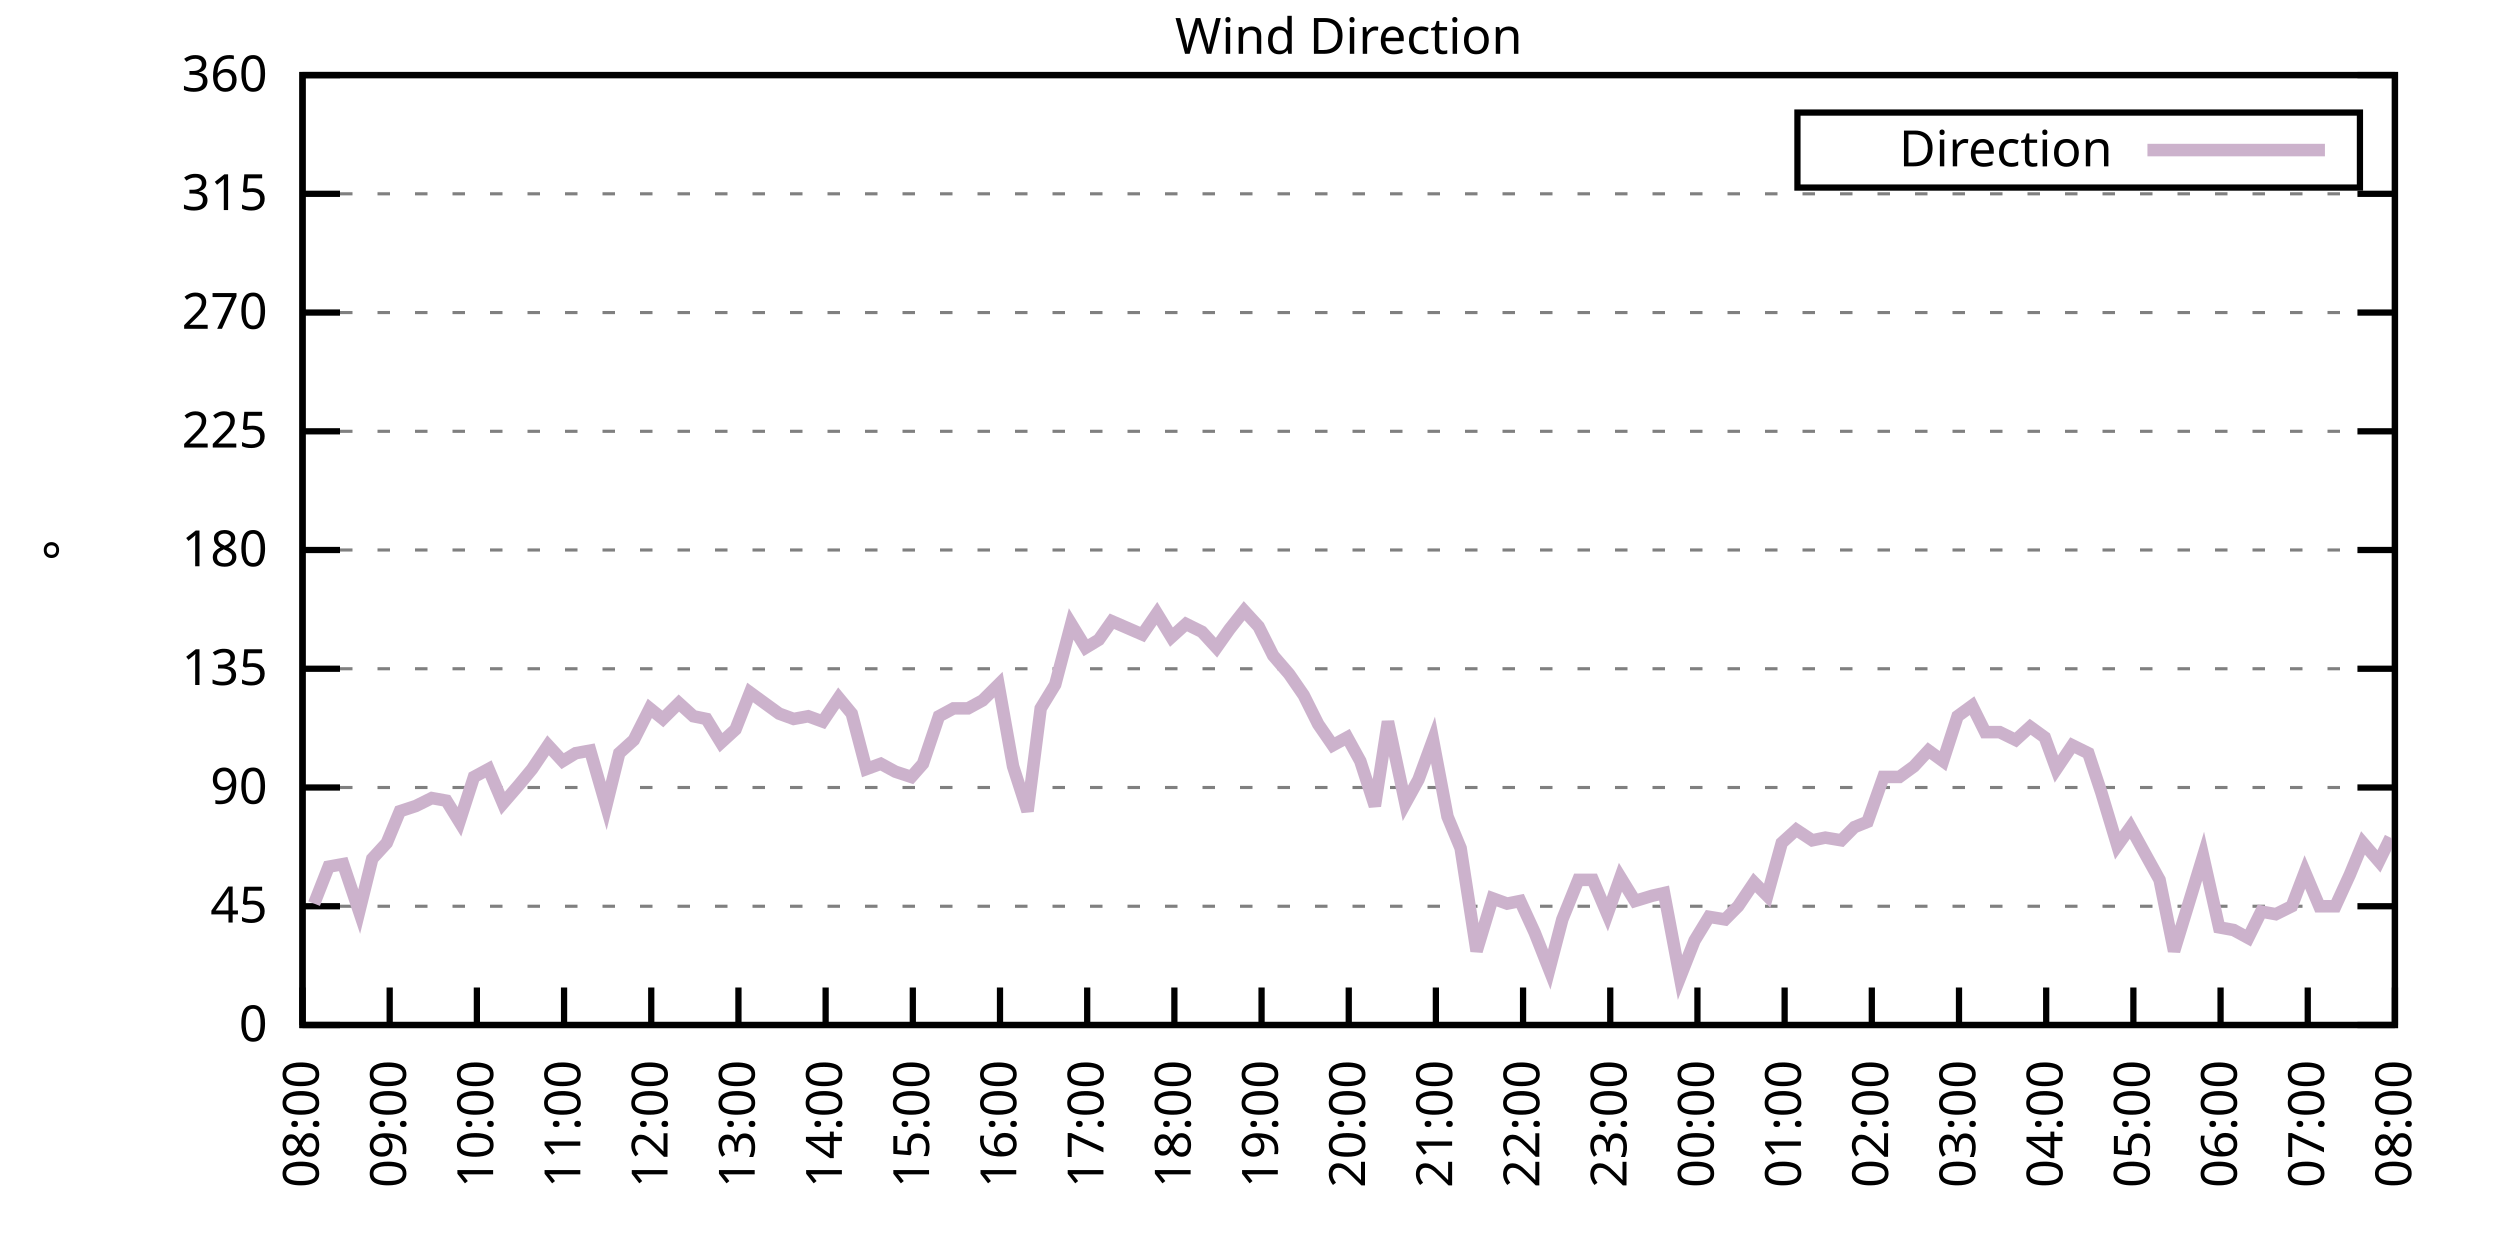
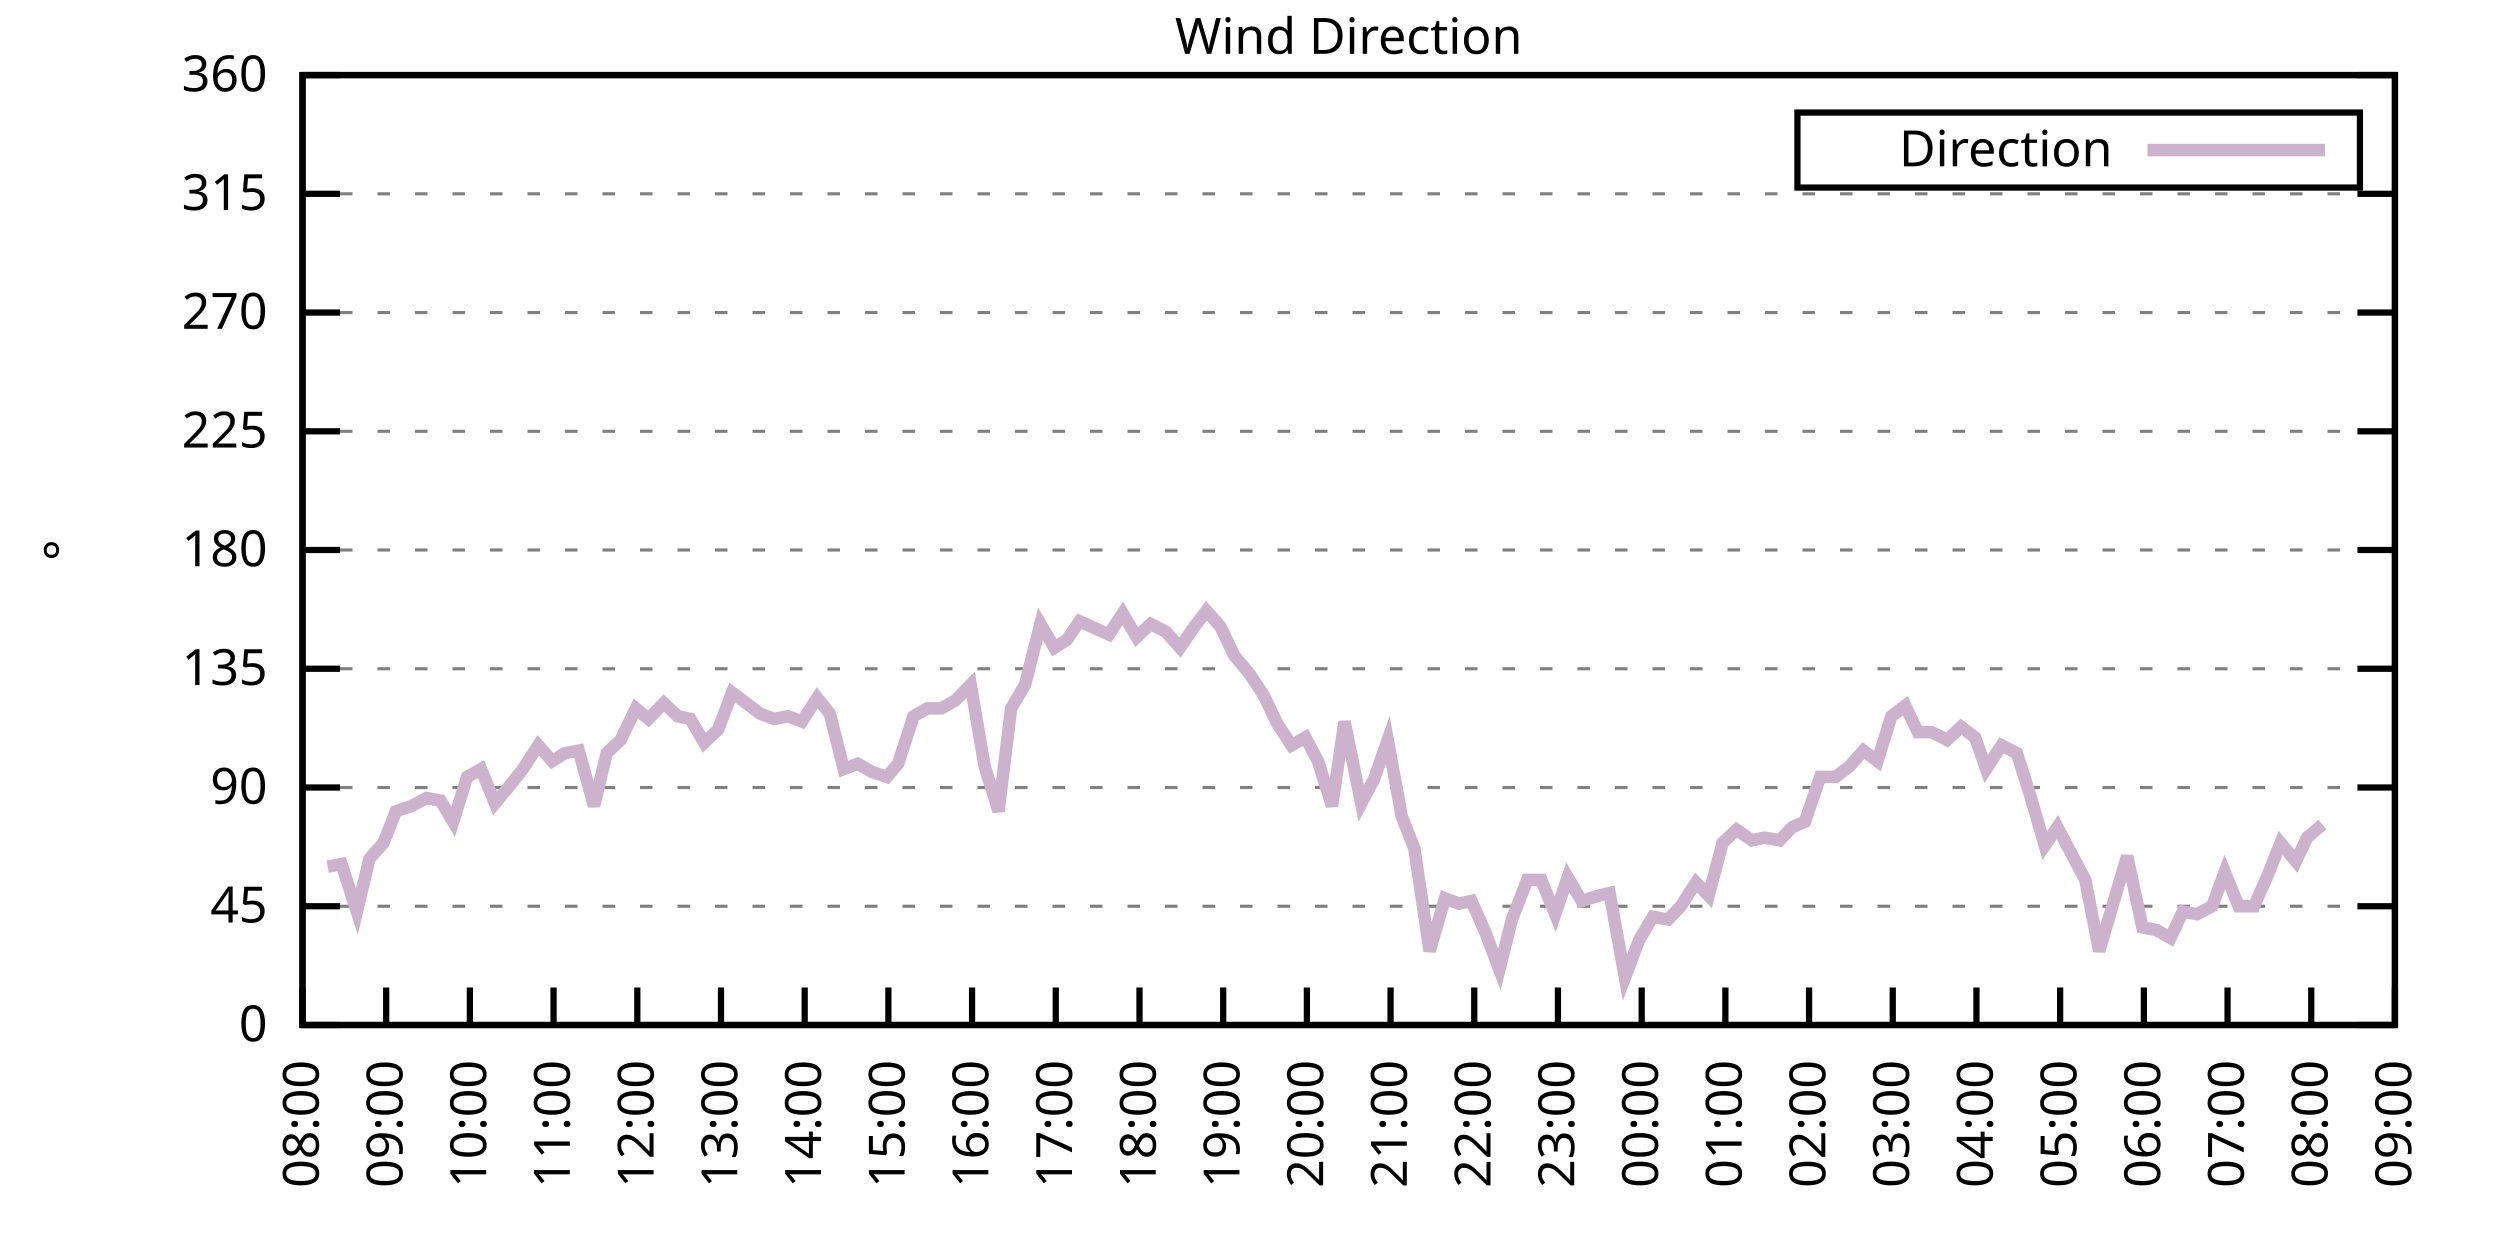
<svg xmlns="http://www.w3.org/2000/svg" xmlns:xlink="http://www.w3.org/1999/xlink" width="400" height="200" viewBox="0 0 400 200">
  <g id="gnuplot_canvas">
    <rect x="0" y="0" width="400" height="200" fill="none" />
    <defs>
      <circle id="gpDot" r="0.5" stroke-width="0.5" stroke="currentColor" />
      <path id="gpPt0" stroke-width="0.333" stroke="currentColor" d="M-1,0 h2 M0,-1 v2" />
      <path id="gpPt1" stroke-width="0.333" stroke="currentColor" d="M-1,-1 L1,1 M1,-1 L-1,1" />
      <path id="gpPt2" stroke-width="0.333" stroke="currentColor" d="M-1,0 L1,0 M0,-1 L0,1 M-1,-1 L1,1 M-1,1 L1,-1" />
      <rect id="gpPt3" stroke-width="0.333" stroke="currentColor" x="-1" y="-1" width="2" height="2" />
      <rect id="gpPt4" stroke-width="0.333" stroke="currentColor" fill="currentColor" x="-1" y="-1" width="2" height="2" />
      <circle id="gpPt5" stroke-width="0.333" stroke="currentColor" cx="0" cy="0" r="1" />
      <use xlink:href="#gpPt5" id="gpPt6" fill="currentColor" stroke="none" />
      <path id="gpPt7" stroke-width="0.333" stroke="currentColor" d="M0,-1.33 L-1.33,0.67 L1.33,0.67 z" />
      <use xlink:href="#gpPt7" id="gpPt8" fill="currentColor" stroke="none" />
      <use xlink:href="#gpPt7" id="gpPt9" stroke="currentColor" transform="rotate(180)" />
      <use xlink:href="#gpPt9" id="gpPt10" fill="currentColor" stroke="none" />
      <use xlink:href="#gpPt3" id="gpPt11" stroke="currentColor" transform="rotate(45)" />
      <use xlink:href="#gpPt11" id="gpPt12" fill="currentColor" stroke="none" />
      <path id="gpPt13" stroke-width="0.333" stroke="currentColor" d="M0,1.330 L1.265,0.411 L0.782,-1.067 L-0.782,-1.076 L-1.265,0.411 z" />
      <use xlink:href="#gpPt13" id="gpPt14" fill="currentColor" stroke="none" />
      <filter id="textbox" filterUnits="objectBoundingBox" x="0" y="0" height="1" width="1">
        <feFlood flood-color="white" flood-opacity="1" result="bgnd" />
        <feComposite in="SourceGraphic" in2="bgnd" operator="atop" />
      </filter>
      <filter id="greybox" filterUnits="objectBoundingBox" x="0" y="0" height="1" width="1">
        <feFlood flood-color="lightgrey" flood-opacity="1" result="grey" />
        <feComposite in="SourceGraphic" in2="grey" operator="atop" />
      </filter>
    </defs>
    <g fill="none" color="white" stroke="currentColor" stroke-width="1.00" stroke-linecap="butt" stroke-linejoin="miter">
</g>
    <g fill="none" color="black" stroke="currentColor" stroke-width="1.00" stroke-linecap="butt" stroke-linejoin="miter">
      <g stroke="none" shape-rendering="crispEdges">
        <polygon fill="rgb(255, 255, 255)" points="48.40,164.00 383.18,164.00 383.18,12.02 48.40,12.02 " />
      </g>
    </g>
    <g fill="none" color="black" stroke="currentColor" stroke-width="1.00" stroke-linecap="butt" stroke-linejoin="miter">
</g>
    <g fill="none" color="black" stroke="black" stroke-width="0.50" stroke-linecap="butt" stroke-linejoin="miter">
</g>
    <g fill="none" color="gray" stroke="currentColor" stroke-width="0.50" stroke-linecap="butt" stroke-linejoin="miter">
      <path stroke="gray" stroke-dasharray="2,4" class="gridline" d="M48.40,164.00 L383.19,164.00  " />
    </g>
    <g fill="none" color="gray" stroke="gray" stroke-width="1.00" stroke-linecap="butt" stroke-linejoin="miter">
</g>
    <g fill="none" color="black" stroke="currentColor" stroke-width="1.00" stroke-linecap="butt" stroke-linejoin="miter">
      <path stroke="black" d="M48.40,164.00 L54.40,164.00 M383.19,164.00 L377.19,164.00  " />
      <g transform="translate(42.80,166.60)" stroke="none" fill="black" font-family="Sans" font-size="8.00" text-anchor="end">
        <text>
          <tspan font-family="Sans"> 0</tspan>
        </text>
      </g>
    </g>
    <g fill="none" color="black" stroke="currentColor" stroke-width="1.00" stroke-linecap="butt" stroke-linejoin="miter">
</g>
    <g fill="none" color="black" stroke="black" stroke-width="0.50" stroke-linecap="butt" stroke-linejoin="miter">
</g>
    <g fill="none" color="gray" stroke="currentColor" stroke-width="0.50" stroke-linecap="butt" stroke-linejoin="miter">
      <path stroke="gray" stroke-dasharray="2,4" class="gridline" d="M48.40,145.00 L383.19,145.00  " />
    </g>
    <g fill="none" color="gray" stroke="gray" stroke-width="1.00" stroke-linecap="butt" stroke-linejoin="miter">
</g>
    <g fill="none" color="black" stroke="currentColor" stroke-width="1.00" stroke-linecap="butt" stroke-linejoin="miter">
      <path stroke="black" d="M48.40,145.00 L54.40,145.00 M383.19,145.00 L377.19,145.00  " />
      <g transform="translate(42.80,147.60)" stroke="none" fill="black" font-family="Sans" font-size="8.00" text-anchor="end">
        <text>
          <tspan font-family="Sans"> 45</tspan>
        </text>
      </g>
    </g>
    <g fill="none" color="black" stroke="currentColor" stroke-width="1.00" stroke-linecap="butt" stroke-linejoin="miter">
</g>
    <g fill="none" color="black" stroke="black" stroke-width="0.50" stroke-linecap="butt" stroke-linejoin="miter">
</g>
    <g fill="none" color="gray" stroke="currentColor" stroke-width="0.50" stroke-linecap="butt" stroke-linejoin="miter">
      <path stroke="gray" stroke-dasharray="2,4" class="gridline" d="M48.40,126.00 L383.19,126.00  " />
    </g>
    <g fill="none" color="gray" stroke="gray" stroke-width="1.00" stroke-linecap="butt" stroke-linejoin="miter">
</g>
    <g fill="none" color="black" stroke="currentColor" stroke-width="1.00" stroke-linecap="butt" stroke-linejoin="miter">
      <path stroke="black" d="M48.40,126.00 L54.40,126.00 M383.19,126.00 L377.19,126.00  " />
      <g transform="translate(42.80,128.60)" stroke="none" fill="black" font-family="Sans" font-size="8.00" text-anchor="end">
        <text>
          <tspan font-family="Sans"> 90</tspan>
        </text>
      </g>
    </g>
    <g fill="none" color="black" stroke="currentColor" stroke-width="1.00" stroke-linecap="butt" stroke-linejoin="miter">
</g>
    <g fill="none" color="black" stroke="black" stroke-width="0.50" stroke-linecap="butt" stroke-linejoin="miter">
</g>
    <g fill="none" color="gray" stroke="currentColor" stroke-width="0.50" stroke-linecap="butt" stroke-linejoin="miter">
      <path stroke="gray" stroke-dasharray="2,4" class="gridline" d="M48.40,107.00 L383.19,107.00  " />
    </g>
    <g fill="none" color="gray" stroke="gray" stroke-width="1.00" stroke-linecap="butt" stroke-linejoin="miter">
</g>
    <g fill="none" color="black" stroke="currentColor" stroke-width="1.00" stroke-linecap="butt" stroke-linejoin="miter">
      <path stroke="black" d="M48.40,107.00 L54.40,107.00 M383.19,107.00 L377.19,107.00  " />
      <g transform="translate(42.80,109.60)" stroke="none" fill="black" font-family="Sans" font-size="8.00" text-anchor="end">
        <text>
          <tspan font-family="Sans"> 135</tspan>
        </text>
      </g>
    </g>
    <g fill="none" color="black" stroke="currentColor" stroke-width="1.00" stroke-linecap="butt" stroke-linejoin="miter">
</g>
    <g fill="none" color="black" stroke="black" stroke-width="0.50" stroke-linecap="butt" stroke-linejoin="miter">
</g>
    <g fill="none" color="gray" stroke="currentColor" stroke-width="0.50" stroke-linecap="butt" stroke-linejoin="miter">
      <path stroke="gray" stroke-dasharray="2,4" class="gridline" d="M48.40,88.00 L383.19,88.00  " />
    </g>
    <g fill="none" color="gray" stroke="gray" stroke-width="1.00" stroke-linecap="butt" stroke-linejoin="miter">
</g>
    <g fill="none" color="black" stroke="currentColor" stroke-width="1.00" stroke-linecap="butt" stroke-linejoin="miter">
      <path stroke="black" d="M48.40,88.00 L54.40,88.00 M383.19,88.00 L377.19,88.00  " />
      <g transform="translate(42.80,90.60)" stroke="none" fill="black" font-family="Sans" font-size="8.00" text-anchor="end">
        <text>
          <tspan font-family="Sans"> 180</tspan>
        </text>
      </g>
    </g>
    <g fill="none" color="black" stroke="currentColor" stroke-width="1.00" stroke-linecap="butt" stroke-linejoin="miter">
</g>
    <g fill="none" color="black" stroke="black" stroke-width="0.50" stroke-linecap="butt" stroke-linejoin="miter">
</g>
    <g fill="none" color="gray" stroke="currentColor" stroke-width="0.50" stroke-linecap="butt" stroke-linejoin="miter">
      <path stroke="gray" stroke-dasharray="2,4" class="gridline" d="M48.40,69.01 L383.19,69.01  " />
    </g>
    <g fill="none" color="gray" stroke="gray" stroke-width="1.00" stroke-linecap="butt" stroke-linejoin="miter">
</g>
    <g fill="none" color="black" stroke="currentColor" stroke-width="1.00" stroke-linecap="butt" stroke-linejoin="miter">
      <path stroke="black" d="M48.40,69.01 L54.40,69.01 M383.19,69.01 L377.19,69.01  " />
      <g transform="translate(42.80,71.61)" stroke="none" fill="black" font-family="Sans" font-size="8.00" text-anchor="end">
        <text>
          <tspan font-family="Sans"> 225</tspan>
        </text>
      </g>
    </g>
    <g fill="none" color="black" stroke="currentColor" stroke-width="1.00" stroke-linecap="butt" stroke-linejoin="miter">
</g>
    <g fill="none" color="black" stroke="black" stroke-width="0.50" stroke-linecap="butt" stroke-linejoin="miter">
</g>
    <g fill="none" color="gray" stroke="currentColor" stroke-width="0.50" stroke-linecap="butt" stroke-linejoin="miter">
      <path stroke="gray" stroke-dasharray="2,4" class="gridline" d="M48.40,50.01 L383.19,50.01  " />
    </g>
    <g fill="none" color="gray" stroke="gray" stroke-width="1.00" stroke-linecap="butt" stroke-linejoin="miter">
</g>
    <g fill="none" color="black" stroke="currentColor" stroke-width="1.00" stroke-linecap="butt" stroke-linejoin="miter">
      <path stroke="black" d="M48.40,50.01 L54.40,50.01 M383.19,50.01 L377.19,50.01  " />
      <g transform="translate(42.80,52.61)" stroke="none" fill="black" font-family="Sans" font-size="8.00" text-anchor="end">
        <text>
          <tspan font-family="Sans"> 270</tspan>
        </text>
      </g>
    </g>
    <g fill="none" color="black" stroke="currentColor" stroke-width="1.00" stroke-linecap="butt" stroke-linejoin="miter">
</g>
    <g fill="none" color="black" stroke="black" stroke-width="0.50" stroke-linecap="butt" stroke-linejoin="miter">
</g>
    <g fill="none" color="gray" stroke="currentColor" stroke-width="0.50" stroke-linecap="butt" stroke-linejoin="miter">
      <path stroke="gray" stroke-dasharray="2,4" class="gridline" d="M48.40,31.01 L383.19,31.01  " />
    </g>
    <g fill="none" color="gray" stroke="gray" stroke-width="1.00" stroke-linecap="butt" stroke-linejoin="miter">
</g>
    <g fill="none" color="black" stroke="currentColor" stroke-width="1.00" stroke-linecap="butt" stroke-linejoin="miter">
      <path stroke="black" d="M48.40,31.01 L54.40,31.01 M383.19,31.01 L377.19,31.01  " />
      <g transform="translate(42.80,33.61)" stroke="none" fill="black" font-family="Sans" font-size="8.00" text-anchor="end">
        <text>
          <tspan font-family="Sans"> 315</tspan>
        </text>
      </g>
    </g>
    <g fill="none" color="black" stroke="currentColor" stroke-width="1.00" stroke-linecap="butt" stroke-linejoin="miter">
</g>
    <g fill="none" color="black" stroke="black" stroke-width="0.50" stroke-linecap="butt" stroke-linejoin="miter">
</g>
    <g fill="none" color="gray" stroke="currentColor" stroke-width="0.50" stroke-linecap="butt" stroke-linejoin="miter">
      <path stroke="gray" stroke-dasharray="2,4" class="gridline" d="M48.40,12.01 L383.19,12.01  " />
    </g>
    <g fill="none" color="gray" stroke="gray" stroke-width="1.00" stroke-linecap="butt" stroke-linejoin="miter">
</g>
    <g fill="none" color="black" stroke="currentColor" stroke-width="1.00" stroke-linecap="butt" stroke-linejoin="miter">
      <path stroke="black" d="M48.40,12.01 L54.40,12.01 M383.19,12.01 L377.19,12.01  " />
      <g transform="translate(42.80,14.61)" stroke="none" fill="black" font-family="Sans" font-size="8.00" text-anchor="end">
        <text>
          <tspan font-family="Sans"> 360</tspan>
        </text>
      </g>
    </g>
    <g fill="none" color="black" stroke="currentColor" stroke-width="1.00" stroke-linecap="butt" stroke-linejoin="miter">
      <path stroke="black" d="M48.40,164.00 L48.40,158.00  " />
      <g transform="translate(51.00,169.60) rotate(270.00)" stroke="none" fill="black" font-family="Sans" font-size="8.00" text-anchor="end">
        <text>
          <tspan font-family="Sans">08:00</tspan>
        </text>
      </g>
    </g>
    <g fill="none" color="black" stroke="currentColor" stroke-width="1.00" stroke-linecap="butt" stroke-linejoin="miter">
-       <path stroke="black" d="M62.35,164.00 L62.35,158.00  " />
-       <g transform="translate(64.95,169.60) rotate(270.00)" stroke="none" fill="black" font-family="Sans" font-size="8.00" text-anchor="end">
+       <path stroke="black" d="M61.79,164.00 L61.79,158.00  " />
+       <g transform="translate(64.39,169.60) rotate(270.00)" stroke="none" fill="black" font-family="Sans" font-size="8.00" text-anchor="end">
        <text>
          <tspan font-family="Sans">09:00</tspan>
        </text>
      </g>
    </g>
    <g fill="none" color="black" stroke="currentColor" stroke-width="1.00" stroke-linecap="butt" stroke-linejoin="miter">
-       <path stroke="black" d="M76.30,164.00 L76.30,158.00  " />
-       <g transform="translate(78.90,169.60) rotate(270.00)" stroke="none" fill="black" font-family="Sans" font-size="8.00" text-anchor="end">
+       <path stroke="black" d="M75.18,164.00 L75.18,158.00  " />
+       <g transform="translate(77.78,169.60) rotate(270.00)" stroke="none" fill="black" font-family="Sans" font-size="8.00" text-anchor="end">
        <text>
          <tspan font-family="Sans">10:00</tspan>
        </text>
      </g>
    </g>
    <g fill="none" color="black" stroke="currentColor" stroke-width="1.00" stroke-linecap="butt" stroke-linejoin="miter">
-       <path stroke="black" d="M90.25,164.00 L90.25,158.00  " />
-       <g transform="translate(92.85,169.60) rotate(270.00)" stroke="none" fill="black" font-family="Sans" font-size="8.00" text-anchor="end">
+       <path stroke="black" d="M88.57,164.00 L88.57,158.00  " />
+       <g transform="translate(91.17,169.60) rotate(270.00)" stroke="none" fill="black" font-family="Sans" font-size="8.00" text-anchor="end">
        <text>
          <tspan font-family="Sans">11:00</tspan>
        </text>
      </g>
    </g>
    <g fill="none" color="black" stroke="currentColor" stroke-width="1.00" stroke-linecap="butt" stroke-linejoin="miter">
-       <path stroke="black" d="M104.20,164.00 L104.20,158.00  " />
-       <g transform="translate(106.80,169.60) rotate(270.00)" stroke="none" fill="black" font-family="Sans" font-size="8.00" text-anchor="end">
+       <path stroke="black" d="M101.97,164.00 L101.97,158.00  " />
+       <g transform="translate(104.57,169.60) rotate(270.00)" stroke="none" fill="black" font-family="Sans" font-size="8.00" text-anchor="end">
        <text>
          <tspan font-family="Sans">12:00</tspan>
        </text>
      </g>
    </g>
    <g fill="none" color="black" stroke="currentColor" stroke-width="1.00" stroke-linecap="butt" stroke-linejoin="miter">
-       <path stroke="black" d="M118.15,164.00 L118.15,158.00  " />
-       <g transform="translate(120.75,169.60) rotate(270.00)" stroke="none" fill="black" font-family="Sans" font-size="8.00" text-anchor="end">
+       <path stroke="black" d="M115.36,164.00 L115.36,158.00  " />
+       <g transform="translate(117.96,169.60) rotate(270.00)" stroke="none" fill="black" font-family="Sans" font-size="8.00" text-anchor="end">
        <text>
          <tspan font-family="Sans">13:00</tspan>
        </text>
      </g>
    </g>
    <g fill="none" color="black" stroke="currentColor" stroke-width="1.00" stroke-linecap="butt" stroke-linejoin="miter">
-       <path stroke="black" d="M132.10,164.00 L132.10,158.00  " />
-       <g transform="translate(134.70,169.60) rotate(270.00)" stroke="none" fill="black" font-family="Sans" font-size="8.00" text-anchor="end">
+       <path stroke="black" d="M128.75,164.00 L128.75,158.00  " />
+       <g transform="translate(131.35,169.60) rotate(270.00)" stroke="none" fill="black" font-family="Sans" font-size="8.00" text-anchor="end">
        <text>
          <tspan font-family="Sans">14:00</tspan>
        </text>
      </g>
    </g>
    <g fill="none" color="black" stroke="currentColor" stroke-width="1.00" stroke-linecap="butt" stroke-linejoin="miter">
-       <path stroke="black" d="M146.05,164.00 L146.05,158.00  " />
-       <g transform="translate(148.65,169.60) rotate(270.00)" stroke="none" fill="black" font-family="Sans" font-size="8.00" text-anchor="end">
+       <path stroke="black" d="M142.14,164.00 L142.14,158.00  " />
+       <g transform="translate(144.74,169.60) rotate(270.00)" stroke="none" fill="black" font-family="Sans" font-size="8.00" text-anchor="end">
        <text>
          <tspan font-family="Sans">15:00</tspan>
        </text>
      </g>
    </g>
    <g fill="none" color="black" stroke="currentColor" stroke-width="1.00" stroke-linecap="butt" stroke-linejoin="miter">
-       <path stroke="black" d="M160.00,164.00 L160.00,158.00  " />
-       <g transform="translate(162.60,169.60) rotate(270.00)" stroke="none" fill="black" font-family="Sans" font-size="8.00" text-anchor="end">
+       <path stroke="black" d="M155.53,164.00 L155.53,158.00  " />
+       <g transform="translate(158.13,169.60) rotate(270.00)" stroke="none" fill="black" font-family="Sans" font-size="8.00" text-anchor="end">
        <text>
          <tspan font-family="Sans">16:00</tspan>
        </text>
      </g>
    </g>
    <g fill="none" color="black" stroke="currentColor" stroke-width="1.00" stroke-linecap="butt" stroke-linejoin="miter">
-       <path stroke="black" d="M173.95,164.00 L173.95,158.00  " />
-       <g transform="translate(176.55,169.60) rotate(270.00)" stroke="none" fill="black" font-family="Sans" font-size="8.00" text-anchor="end">
+       <path stroke="black" d="M168.92,164.00 L168.92,158.00  " />
+       <g transform="translate(171.52,169.60) rotate(270.00)" stroke="none" fill="black" font-family="Sans" font-size="8.00" text-anchor="end">
        <text>
          <tspan font-family="Sans">17:00</tspan>
        </text>
      </g>
    </g>
    <g fill="none" color="black" stroke="currentColor" stroke-width="1.00" stroke-linecap="butt" stroke-linejoin="miter">
-       <path stroke="black" d="M187.90,164.00 L187.90,158.00  " />
-       <g transform="translate(190.50,169.60) rotate(270.00)" stroke="none" fill="black" font-family="Sans" font-size="8.00" text-anchor="end">
+       <path stroke="black" d="M182.32,164.00 L182.32,158.00  " />
+       <g transform="translate(184.92,169.60) rotate(270.00)" stroke="none" fill="black" font-family="Sans" font-size="8.00" text-anchor="end">
        <text>
          <tspan font-family="Sans">18:00</tspan>
        </text>
      </g>
    </g>
    <g fill="none" color="black" stroke="currentColor" stroke-width="1.00" stroke-linecap="butt" stroke-linejoin="miter">
-       <path stroke="black" d="M201.85,164.00 L201.85,158.00  " />
-       <g transform="translate(204.45,169.60) rotate(270.00)" stroke="none" fill="black" font-family="Sans" font-size="8.00" text-anchor="end">
+       <path stroke="black" d="M195.71,164.00 L195.71,158.00  " />
+       <g transform="translate(198.31,169.60) rotate(270.00)" stroke="none" fill="black" font-family="Sans" font-size="8.00" text-anchor="end">
        <text>
          <tspan font-family="Sans">19:00</tspan>
        </text>
      </g>
    </g>
    <g fill="none" color="black" stroke="currentColor" stroke-width="1.00" stroke-linecap="butt" stroke-linejoin="miter">
-       <path stroke="black" d="M215.80,164.00 L215.80,158.00  " />
-       <g transform="translate(218.40,169.60) rotate(270.00)" stroke="none" fill="black" font-family="Sans" font-size="8.00" text-anchor="end">
+       <path stroke="black" d="M209.10,164.00 L209.10,158.00  " />
+       <g transform="translate(211.70,169.60) rotate(270.00)" stroke="none" fill="black" font-family="Sans" font-size="8.00" text-anchor="end">
        <text>
          <tspan font-family="Sans">20:00</tspan>
        </text>
      </g>
    </g>
    <g fill="none" color="black" stroke="currentColor" stroke-width="1.00" stroke-linecap="butt" stroke-linejoin="miter">
-       <path stroke="black" d="M229.74,164.00 L229.74,158.00  " />
-       <g transform="translate(232.34,169.60) rotate(270.00)" stroke="none" fill="black" font-family="Sans" font-size="8.00" text-anchor="end">
+       <path stroke="black" d="M222.49,164.00 L222.49,158.00  " />
+       <g transform="translate(225.09,169.60) rotate(270.00)" stroke="none" fill="black" font-family="Sans" font-size="8.00" text-anchor="end">
        <text>
          <tspan font-family="Sans">21:00</tspan>
        </text>
      </g>
    </g>
    <g fill="none" color="black" stroke="currentColor" stroke-width="1.00" stroke-linecap="butt" stroke-linejoin="miter">
-       <path stroke="black" d="M243.69,164.00 L243.69,158.00  " />
-       <g transform="translate(246.29,169.60) rotate(270.00)" stroke="none" fill="black" font-family="Sans" font-size="8.00" text-anchor="end">
+       <path stroke="black" d="M235.88,164.00 L235.88,158.00  " />
+       <g transform="translate(238.48,169.60) rotate(270.00)" stroke="none" fill="black" font-family="Sans" font-size="8.00" text-anchor="end">
        <text>
          <tspan font-family="Sans">22:00</tspan>
        </text>
      </g>
    </g>
    <g fill="none" color="black" stroke="currentColor" stroke-width="1.00" stroke-linecap="butt" stroke-linejoin="miter">
-       <path stroke="black" d="M257.64,164.00 L257.64,158.00  " />
-       <g transform="translate(260.24,169.60) rotate(270.00)" stroke="none" fill="black" font-family="Sans" font-size="8.00" text-anchor="end">
+       <path stroke="black" d="M249.27,164.00 L249.27,158.00  " />
+       <g transform="translate(251.87,169.60) rotate(270.00)" stroke="none" fill="black" font-family="Sans" font-size="8.00" text-anchor="end">
        <text>
          <tspan font-family="Sans">23:00</tspan>
        </text>
      </g>
    </g>
    <g fill="none" color="black" stroke="currentColor" stroke-width="1.00" stroke-linecap="butt" stroke-linejoin="miter">
-       <path stroke="black" d="M271.59,164.00 L271.59,158.00  " />
-       <g transform="translate(274.19,169.60) rotate(270.00)" stroke="none" fill="black" font-family="Sans" font-size="8.00" text-anchor="end">
+       <path stroke="black" d="M262.67,164.00 L262.67,158.00  " />
+       <g transform="translate(265.27,169.60) rotate(270.00)" stroke="none" fill="black" font-family="Sans" font-size="8.00" text-anchor="end">
        <text>
          <tspan font-family="Sans">00:00</tspan>
        </text>
      </g>
    </g>
    <g fill="none" color="black" stroke="currentColor" stroke-width="1.00" stroke-linecap="butt" stroke-linejoin="miter">
-       <path stroke="black" d="M285.54,164.00 L285.54,158.00  " />
-       <g transform="translate(288.14,169.60) rotate(270.00)" stroke="none" fill="black" font-family="Sans" font-size="8.00" text-anchor="end">
+       <path stroke="black" d="M276.06,164.00 L276.06,158.00  " />
+       <g transform="translate(278.66,169.60) rotate(270.00)" stroke="none" fill="black" font-family="Sans" font-size="8.00" text-anchor="end">
        <text>
          <tspan font-family="Sans">01:00</tspan>
        </text>
      </g>
    </g>
    <g fill="none" color="black" stroke="currentColor" stroke-width="1.00" stroke-linecap="butt" stroke-linejoin="miter">
-       <path stroke="black" d="M299.49,164.00 L299.49,158.00  " />
-       <g transform="translate(302.09,169.60) rotate(270.00)" stroke="none" fill="black" font-family="Sans" font-size="8.00" text-anchor="end">
+       <path stroke="black" d="M289.45,164.00 L289.45,158.00  " />
+       <g transform="translate(292.05,169.60) rotate(270.00)" stroke="none" fill="black" font-family="Sans" font-size="8.00" text-anchor="end">
        <text>
          <tspan font-family="Sans">02:00</tspan>
        </text>
      </g>
    </g>
    <g fill="none" color="black" stroke="currentColor" stroke-width="1.00" stroke-linecap="butt" stroke-linejoin="miter">
-       <path stroke="black" d="M313.44,164.00 L313.44,158.00  " />
-       <g transform="translate(316.04,169.60) rotate(270.00)" stroke="none" fill="black" font-family="Sans" font-size="8.00" text-anchor="end">
+       <path stroke="black" d="M302.84,164.00 L302.84,158.00  " />
+       <g transform="translate(305.44,169.60) rotate(270.00)" stroke="none" fill="black" font-family="Sans" font-size="8.00" text-anchor="end">
        <text>
          <tspan font-family="Sans">03:00</tspan>
        </text>
      </g>
    </g>
    <g fill="none" color="black" stroke="currentColor" stroke-width="1.00" stroke-linecap="butt" stroke-linejoin="miter">
-       <path stroke="black" d="M327.39,164.00 L327.39,158.00  " />
-       <g transform="translate(329.99,169.60) rotate(270.00)" stroke="none" fill="black" font-family="Sans" font-size="8.00" text-anchor="end">
+       <path stroke="black" d="M316.23,164.00 L316.23,158.00  " />
+       <g transform="translate(318.83,169.60) rotate(270.00)" stroke="none" fill="black" font-family="Sans" font-size="8.00" text-anchor="end">
        <text>
          <tspan font-family="Sans">04:00</tspan>
        </text>
      </g>
    </g>
    <g fill="none" color="black" stroke="currentColor" stroke-width="1.00" stroke-linecap="butt" stroke-linejoin="miter">
-       <path stroke="black" d="M341.34,164.00 L341.34,158.00  " />
-       <g transform="translate(343.94,169.60) rotate(270.00)" stroke="none" fill="black" font-family="Sans" font-size="8.00" text-anchor="end">
+       <path stroke="black" d="M329.62,164.00 L329.62,158.00  " />
+       <g transform="translate(332.22,169.60) rotate(270.00)" stroke="none" fill="black" font-family="Sans" font-size="8.00" text-anchor="end">
        <text>
          <tspan font-family="Sans">05:00</tspan>
        </text>
      </g>
    </g>
    <g fill="none" color="black" stroke="currentColor" stroke-width="1.00" stroke-linecap="butt" stroke-linejoin="miter">
-       <path stroke="black" d="M355.29,164.00 L355.29,158.00  " />
-       <g transform="translate(357.89,169.60) rotate(270.00)" stroke="none" fill="black" font-family="Sans" font-size="8.00" text-anchor="end">
+       <path stroke="black" d="M343.02,164.00 L343.02,158.00  " />
+       <g transform="translate(345.62,169.60) rotate(270.00)" stroke="none" fill="black" font-family="Sans" font-size="8.00" text-anchor="end">
        <text>
          <tspan font-family="Sans">06:00</tspan>
        </text>
      </g>
    </g>
    <g fill="none" color="black" stroke="currentColor" stroke-width="1.00" stroke-linecap="butt" stroke-linejoin="miter">
-       <path stroke="black" d="M369.24,164.00 L369.24,158.00  " />
-       <g transform="translate(371.84,169.60) rotate(270.00)" stroke="none" fill="black" font-family="Sans" font-size="8.00" text-anchor="end">
+       <path stroke="black" d="M356.41,164.00 L356.41,158.00  " />
+       <g transform="translate(359.01,169.60) rotate(270.00)" stroke="none" fill="black" font-family="Sans" font-size="8.00" text-anchor="end">
        <text>
          <tspan font-family="Sans">07:00</tspan>
+         </text>
+       </g>
+     </g>
+     <g fill="none" color="black" stroke="currentColor" stroke-width="1.00" stroke-linecap="butt" stroke-linejoin="miter">
+       <path stroke="black" d="M369.80,164.00 L369.80,158.00  " />
+       <g transform="translate(372.40,169.60) rotate(270.00)" stroke="none" fill="black" font-family="Sans" font-size="8.00" text-anchor="end">
+         <text>
+           <tspan font-family="Sans">08:00</tspan>
        </text>
      </g>
    </g>
    <g fill="none" color="black" stroke="currentColor" stroke-width="1.00" stroke-linecap="butt" stroke-linejoin="miter">
      <path stroke="black" d="M383.19,164.00 L383.19,158.00  " />
      <g transform="translate(385.79,169.60) rotate(270.00)" stroke="none" fill="black" font-family="Sans" font-size="8.00" text-anchor="end">
        <text>
-           <tspan font-family="Sans">08:00</tspan>
+           <tspan font-family="Sans">09:00</tspan>
        </text>
      </g>
    </g>
    <g fill="none" color="black" stroke="currentColor" stroke-width="1.00" stroke-linecap="butt" stroke-linejoin="miter">
</g>
    <g fill="none" color="black" stroke="currentColor" stroke-width="1.00" stroke-linecap="butt" stroke-linejoin="miter">
      <path stroke="black" d="M48.40,12.01 L48.40,164.00 L383.19,164.00 L383.19,12.01 L48.40,12.01 Z  " />
    </g>
    <g fill="none" color="black" stroke="currentColor" stroke-width="1.00" stroke-linecap="butt" stroke-linejoin="miter">
</g>
    <g fill="none" color="black" stroke="currentColor" stroke-width="1.00" stroke-linecap="butt" stroke-linejoin="miter">
      <path stroke="black" d="M287.59,30.01 L287.59,18.01 L377.59,18.01 L377.59,30.01 L287.59,30.01 Z  " />
    </g>
    <g id="Wind_direction_plot_1">
      <g fill="none" color="white" stroke="black" stroke-width="2.00" stroke-linecap="butt" stroke-linejoin="miter">
</g>
      <g fill="none" color="black" stroke="currentColor" stroke-width="2.00" stroke-linecap="butt" stroke-linejoin="miter">
        <g transform="translate(337.99,26.61)" stroke="none" fill="black" font-family="Sans" font-size="8.00" text-anchor="end">
          <text>
            <tspan font-family="Sans">Direction</tspan>
          </text>
        </g>
      </g>
      <g fill="none" color="black" stroke="currentColor" stroke-width="2.00" stroke-linecap="butt" stroke-linejoin="miter">
-         <path stroke="rgb(204, 178, 204)" d="M343.59,24.01 L371.99,24.01 M50.26,144.58 L52.58,138.67 L54.91,138.25 L57.47,145.85 L59.56,137.40 L61.88,134.87   L63.98,129.80 L66.53,128.96 L69.09,127.69 L71.42,128.11 L73.51,131.49 L75.83,124.31 L78.16,123.05 L80.48,128.54   L83.04,125.58 L85.13,123.05 L87.69,119.25 L90.02,121.78 L92.11,120.51 L94.43,120.09 L96.99,128.96 L99.08,120.51   L101.41,118.40 L103.97,113.34 L106.06,115.03 L108.62,112.49 L110.94,114.60 L113.03,115.03 L115.36,118.83 L117.68,116.71   L120.01,110.80 L122.33,112.49 L124.66,114.18 L126.98,115.03 L129.31,114.60 L131.63,115.45 L134.19,111.65 L136.28,114.18   L138.61,123.05 L140.93,122.20 L143.26,123.47 L145.81,124.31 L147.67,122.20 L150.23,114.60 L152.56,113.34 L154.88,113.34   L157.21,112.07 L159.76,109.54 L162.09,122.62 L164.41,129.80 L166.51,113.34 L168.83,109.54 L171.39,99.83 L173.71,103.63   L175.81,102.36 L177.90,99.40 L182.78,101.52 L185.11,98.14 L187.43,101.94 L189.76,99.83 L192.31,101.09 L194.64,103.63   L196.73,100.67 L199.06,97.72 L201.38,100.25 L203.71,104.89 L206.26,107.85 L208.59,111.23 L210.91,115.87 L213.24,119.25   L215.56,117.98 L217.65,121.78 L219.98,128.96 L222.07,115.45 L224.86,128.54 L226.95,124.74 L229.28,118.40 L231.60,130.65   L233.70,135.71 L236.25,152.18 L238.81,143.73 L241.14,144.58 L243.23,144.16 L245.55,149.22 L247.88,155.13 L249.97,147.11   L252.53,140.78 L254.85,140.78 L257.18,146.27 L259.27,140.36 L261.60,144.16 L264.39,143.31 L266.25,142.89 L268.80,156.40   L271.13,150.49 L273.45,146.69 L276.01,147.11 L278.10,145.00 L280.66,141.20 L282.75,143.31 L285.08,134.87 L287.40,132.76   L289.96,134.45 L292.05,134.02 L294.61,134.45 L296.70,132.34 L298.80,131.49 L301.35,124.31 L303.91,124.31 L306.23,122.62   L308.56,120.09 L310.88,121.78 L313.21,114.60 L315.53,112.91 L317.63,117.14 L319.95,117.14 L322.51,118.40 L324.83,116.29   L327.16,117.98 L329.02,123.05 L331.58,119.25 L334.13,120.51 L336.23,126.85 L338.78,135.29 L340.88,132.34 L343.20,136.56   L345.53,140.78 L347.85,152.18 L350.18,144.58 L352.50,136.98 L355.06,148.38 L357.38,148.80 L359.71,150.07 L361.80,145.85   L364.13,146.27 L366.68,145.00 L368.78,139.51 L371.10,145.00 L373.66,145.00 L375.98,139.93 L378.08,134.87 L380.63,137.82   L382.49,134.02  " />
+         <path stroke="rgb(204, 178, 204)" d="M343.59,24.01 L371.99,24.01 M52.42,138.67 L54.65,138.25 L57.10,145.85 L59.11,137.40 L61.35,134.87 L63.35,129.80   L65.81,128.96 L68.26,127.69 L70.50,128.11 L72.50,131.49 L74.74,124.31 L76.97,123.05 L79.20,128.54 L81.66,125.58   L83.66,123.05 L86.12,119.25 L88.35,121.78 L90.36,120.51 L92.59,120.09 L95.05,128.96 L97.06,120.51 L99.29,118.40   L101.74,113.34 L103.75,115.03 L106.21,112.49 L108.44,114.60 L110.45,115.03 L112.68,118.83 L114.91,116.71 L117.14,110.80   L119.38,112.49 L121.61,114.18 L123.84,115.03 L126.07,114.60 L128.30,115.45 L130.76,111.65 L132.77,114.18 L135.00,123.05   L137.23,122.20 L139.46,123.47 L141.92,124.31 L143.70,122.20 L146.16,114.60 L148.39,113.34 L150.62,113.34 L152.85,112.07   L155.31,109.54 L157.54,122.62 L159.77,129.80 L161.78,113.34 L164.01,109.54 L166.47,99.83 L168.70,103.63 L170.71,102.36   L172.72,99.40 L177.41,101.52 L179.64,98.14 L181.87,101.94 L184.10,99.83 L186.56,101.09 L188.79,103.63 L190.80,100.67   L193.03,97.72 L195.26,100.25 L197.49,104.89 L199.95,107.85 L202.18,111.23 L204.41,115.87 L206.64,119.25 L208.88,117.98   L210.88,121.78 L213.12,128.96 L215.13,115.45 L217.80,128.54 L219.81,124.74 L222.04,118.40 L224.28,130.65 L226.29,135.71   L228.74,152.18 L231.20,143.73 L233.43,144.58 L235.44,144.16 L237.67,149.22 L239.90,155.13 L241.91,147.11 L244.36,140.78   L246.60,140.78 L248.83,146.27 L250.84,140.36 L253.07,144.16 L255.75,143.31 L257.53,142.89 L259.99,156.40 L262.22,150.49   L264.45,146.69 L266.91,147.11 L268.92,145.00 L271.37,141.20 L273.38,143.31 L275.61,134.87 L277.84,132.76 L280.30,134.45   L282.31,134.02 L284.76,134.45 L286.77,132.34 L288.78,131.49 L291.23,124.31 L293.69,124.31 L295.92,122.62 L298.15,120.09   L300.39,121.78 L302.62,114.60 L304.85,112.91 L306.86,117.14 L309.09,117.14 L311.54,118.40 L313.78,116.29 L316.01,117.98   L317.79,123.05 L320.25,119.25 L322.70,120.51 L324.71,126.85 L327.17,135.29 L329.18,132.34 L331.41,136.56 L333.64,140.78   L335.87,152.18 L338.10,144.58 L340.34,136.98 L342.79,148.38 L345.02,148.80 L347.26,150.07 L349.26,145.85 L351.50,146.27   L353.95,145.00 L355.96,139.51 L358.19,145.00 L360.65,145.00 L362.88,139.93 L364.89,134.87 L367.34,137.82 L369.13,134.02   L371.58,131.91  " />
      </g>
    </g>
    <g fill="none" color="black" stroke="currentColor" stroke-width="2.00" stroke-linecap="butt" stroke-linejoin="miter">
</g>
    <g fill="none" color="black" stroke="black" stroke-width="1.00" stroke-linecap="butt" stroke-linejoin="miter">
</g>
    <g fill="none" color="black" stroke="currentColor" stroke-width="1.00" stroke-linecap="butt" stroke-linejoin="miter">
      <path stroke="black" d="M48.40,12.01 L48.40,164.00 L383.19,164.00 L383.19,12.01 L48.40,12.01 Z  " />
      <g transform="translate(12.80,88.01) rotate(270.00)" stroke="none" fill="black" font-family="Sans" font-size="8.00" text-anchor="middle">
        <text>
          <tspan font-family="Sans">°</tspan>
        </text>
      </g>
    </g>
    <g fill="none" color="black" stroke="currentColor" stroke-width="1.00" stroke-linecap="butt" stroke-linejoin="miter">
</g>
    <g fill="none" color="black" stroke="currentColor" stroke-width="1.00" stroke-linecap="butt" stroke-linejoin="miter">
      <g transform="translate(215.79,8.61)" stroke="none" fill="black" font-family="Sans" font-size="8.00" text-anchor="middle">
        <text>
          <tspan font-family="Sans">Wind Direction</tspan>
        </text>
      </g>
    </g>
    <g fill="none" color="black" stroke="currentColor" stroke-width="1.00" stroke-linecap="butt" stroke-linejoin="miter">
</g>
  </g>
</svg>
